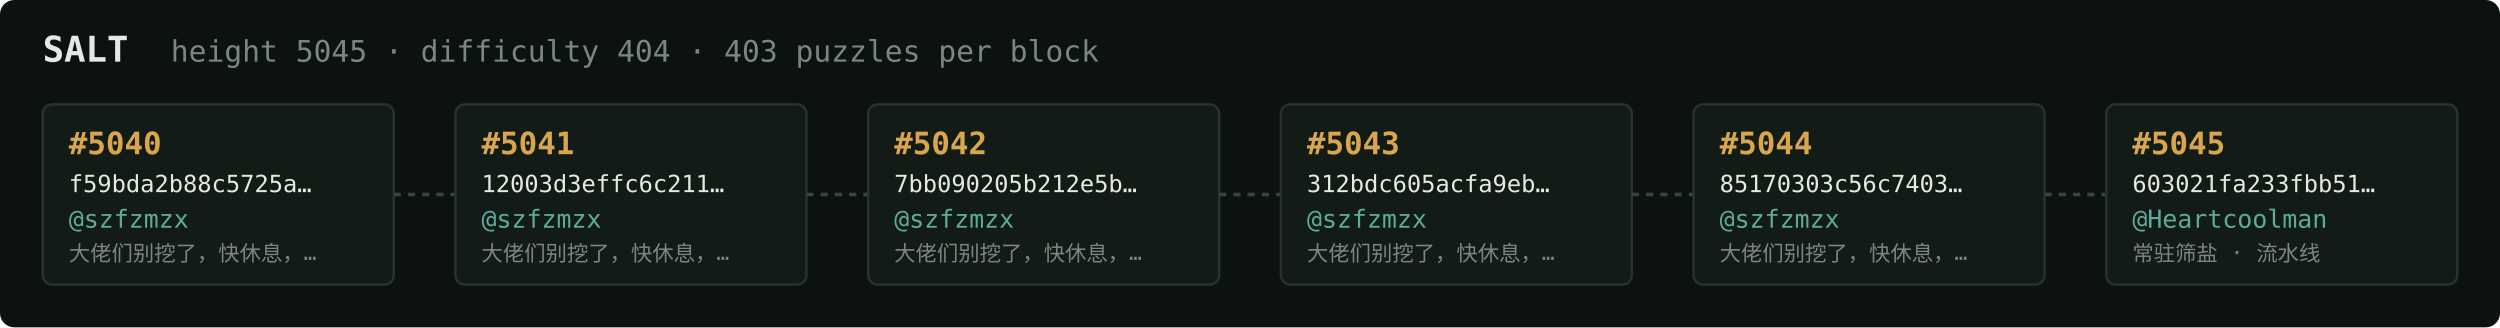
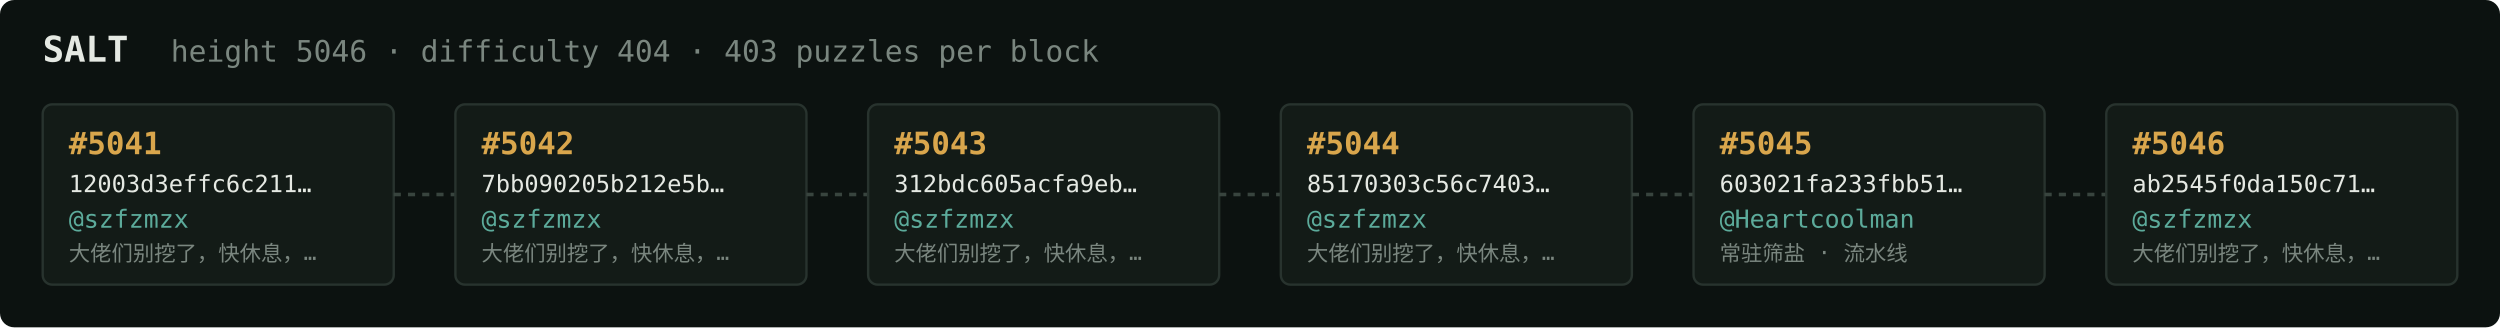
<svg xmlns="http://www.w3.org/2000/svg" width="1054" height="138" viewBox="0 0 1054 138" font-family="ui-monospace,SFMono-Regular,Menlo,monospace">
  <rect fill="#0c1210" width="1054" height="138" rx="6" />
  <text x="18" y="26" fill="#e5e9e3" font-size="15" font-weight="700">SALT</text>
-   <text x="72" y="26" fill="#7a867f" font-size="12.5">height 5045 · difficulty 404 · 403 puzzles per block</text>
+   <text x="72" y="26" fill="#7a867f" font-size="12.5">height 5046 · difficulty 404 · 403 puzzles per block</text>
  <rect x="18" y="44" width="148" height="76" rx="4" fill="#131b17" stroke="#28332e" stroke-width="1" />
-   <text x="29" y="65" fill="#d9a64c" font-size="13" font-weight="700">#5040</text>
-   <text x="29" y="81" fill="#e5e9e3" font-size="10">f59bda2b88c5725a…</text>
+   <text x="29" y="65" fill="#d9a64c" font-size="13" font-weight="700">#5041</text>
+   <text x="29" y="81" fill="#e5e9e3" font-size="10">12003d3effc6c211…</text>
  <text x="29" y="96" fill="#5cab9b" font-size="10.5">@szfzmzx</text>
  <text x="29" y="110" fill="#7a867f" font-size="9">大佬们别挖了，快休息，…</text>
  <line x1="166" y1="82.0" x2="192" y2="82.0" stroke="#38443e" stroke-width="1.5" stroke-dasharray="3 3" />
  <rect x="192" y="44" width="148" height="76" rx="4" fill="#131b17" stroke="#28332e" stroke-width="1" />
-   <text x="203" y="65" fill="#d9a64c" font-size="13" font-weight="700">#5041</text>
-   <text x="203" y="81" fill="#e5e9e3" font-size="10">12003d3effc6c211…</text>
+   <text x="203" y="65" fill="#d9a64c" font-size="13" font-weight="700">#5042</text>
+   <text x="203" y="81" fill="#e5e9e3" font-size="10">7bb090205b212e5b…</text>
  <text x="203" y="96" fill="#5cab9b" font-size="10.5">@szfzmzx</text>
  <text x="203" y="110" fill="#7a867f" font-size="9">大佬们别挖了，快休息，…</text>
  <line x1="340" y1="82.0" x2="366" y2="82.0" stroke="#38443e" stroke-width="1.5" stroke-dasharray="3 3" />
  <rect x="366" y="44" width="148" height="76" rx="4" fill="#131b17" stroke="#28332e" stroke-width="1" />
-   <text x="377" y="65" fill="#d9a64c" font-size="13" font-weight="700">#5042</text>
-   <text x="377" y="81" fill="#e5e9e3" font-size="10">7bb090205b212e5b…</text>
+   <text x="377" y="65" fill="#d9a64c" font-size="13" font-weight="700">#5043</text>
+   <text x="377" y="81" fill="#e5e9e3" font-size="10">312bdc605acfa9eb…</text>
  <text x="377" y="96" fill="#5cab9b" font-size="10.5">@szfzmzx</text>
  <text x="377" y="110" fill="#7a867f" font-size="9">大佬们别挖了，快休息，…</text>
  <line x1="514" y1="82.0" x2="540" y2="82.0" stroke="#38443e" stroke-width="1.5" stroke-dasharray="3 3" />
  <rect x="540" y="44" width="148" height="76" rx="4" fill="#131b17" stroke="#28332e" stroke-width="1" />
-   <text x="551" y="65" fill="#d9a64c" font-size="13" font-weight="700">#5043</text>
-   <text x="551" y="81" fill="#e5e9e3" font-size="10">312bdc605acfa9eb…</text>
+   <text x="551" y="65" fill="#d9a64c" font-size="13" font-weight="700">#5044</text>
+   <text x="551" y="81" fill="#e5e9e3" font-size="10">85170303c56c7403…</text>
  <text x="551" y="96" fill="#5cab9b" font-size="10.5">@szfzmzx</text>
  <text x="551" y="110" fill="#7a867f" font-size="9">大佬们别挖了，快休息，…</text>
  <line x1="688" y1="82.0" x2="714" y2="82.0" stroke="#38443e" stroke-width="1.5" stroke-dasharray="3 3" />
  <rect x="714" y="44" width="148" height="76" rx="4" fill="#131b17" stroke="#28332e" stroke-width="1" />
-   <text x="725" y="65" fill="#d9a64c" font-size="13" font-weight="700">#5044</text>
-   <text x="725" y="81" fill="#e5e9e3" font-size="10">85170303c56c7403…</text>
-   <text x="725" y="96" fill="#5cab9b" font-size="10.5">@szfzmzx</text>
-   <text x="725" y="110" fill="#7a867f" font-size="9">大佬们别挖了，快休息，…</text>
+   <text x="725" y="65" fill="#d9a64c" font-size="13" font-weight="700">#5045</text>
+   <text x="725" y="81" fill="#e5e9e3" font-size="10">603021fa233fbb51…</text>
+   <text x="725" y="96" fill="#5cab9b" font-size="10.5">@Heartcoolman</text>
+   <text x="725" y="110" fill="#7a867f" font-size="9">常驻筛盐 · 流水线</text>
  <line x1="862" y1="82.0" x2="888" y2="82.0" stroke="#38443e" stroke-width="1.5" stroke-dasharray="3 3" />
  <rect x="888" y="44" width="148" height="76" rx="4" fill="#131b17" stroke="#28332e" stroke-width="1" />
-   <text x="899" y="65" fill="#d9a64c" font-size="13" font-weight="700">#5045</text>
-   <text x="899" y="81" fill="#e5e9e3" font-size="10">603021fa233fbb51…</text>
-   <text x="899" y="96" fill="#5cab9b" font-size="10.5">@Heartcoolman</text>
-   <text x="899" y="110" fill="#7a867f" font-size="9">常驻筛盐 · 流水线</text>
+   <text x="899" y="65" fill="#d9a64c" font-size="13" font-weight="700">#5046</text>
+   <text x="899" y="81" fill="#e5e9e3" font-size="10">ab2545f0da150c71…</text>
+   <text x="899" y="96" fill="#5cab9b" font-size="10.5">@szfzmzx</text>
+   <text x="899" y="110" fill="#7a867f" font-size="9">大佬们别挖了，快休息，…</text>
</svg>
